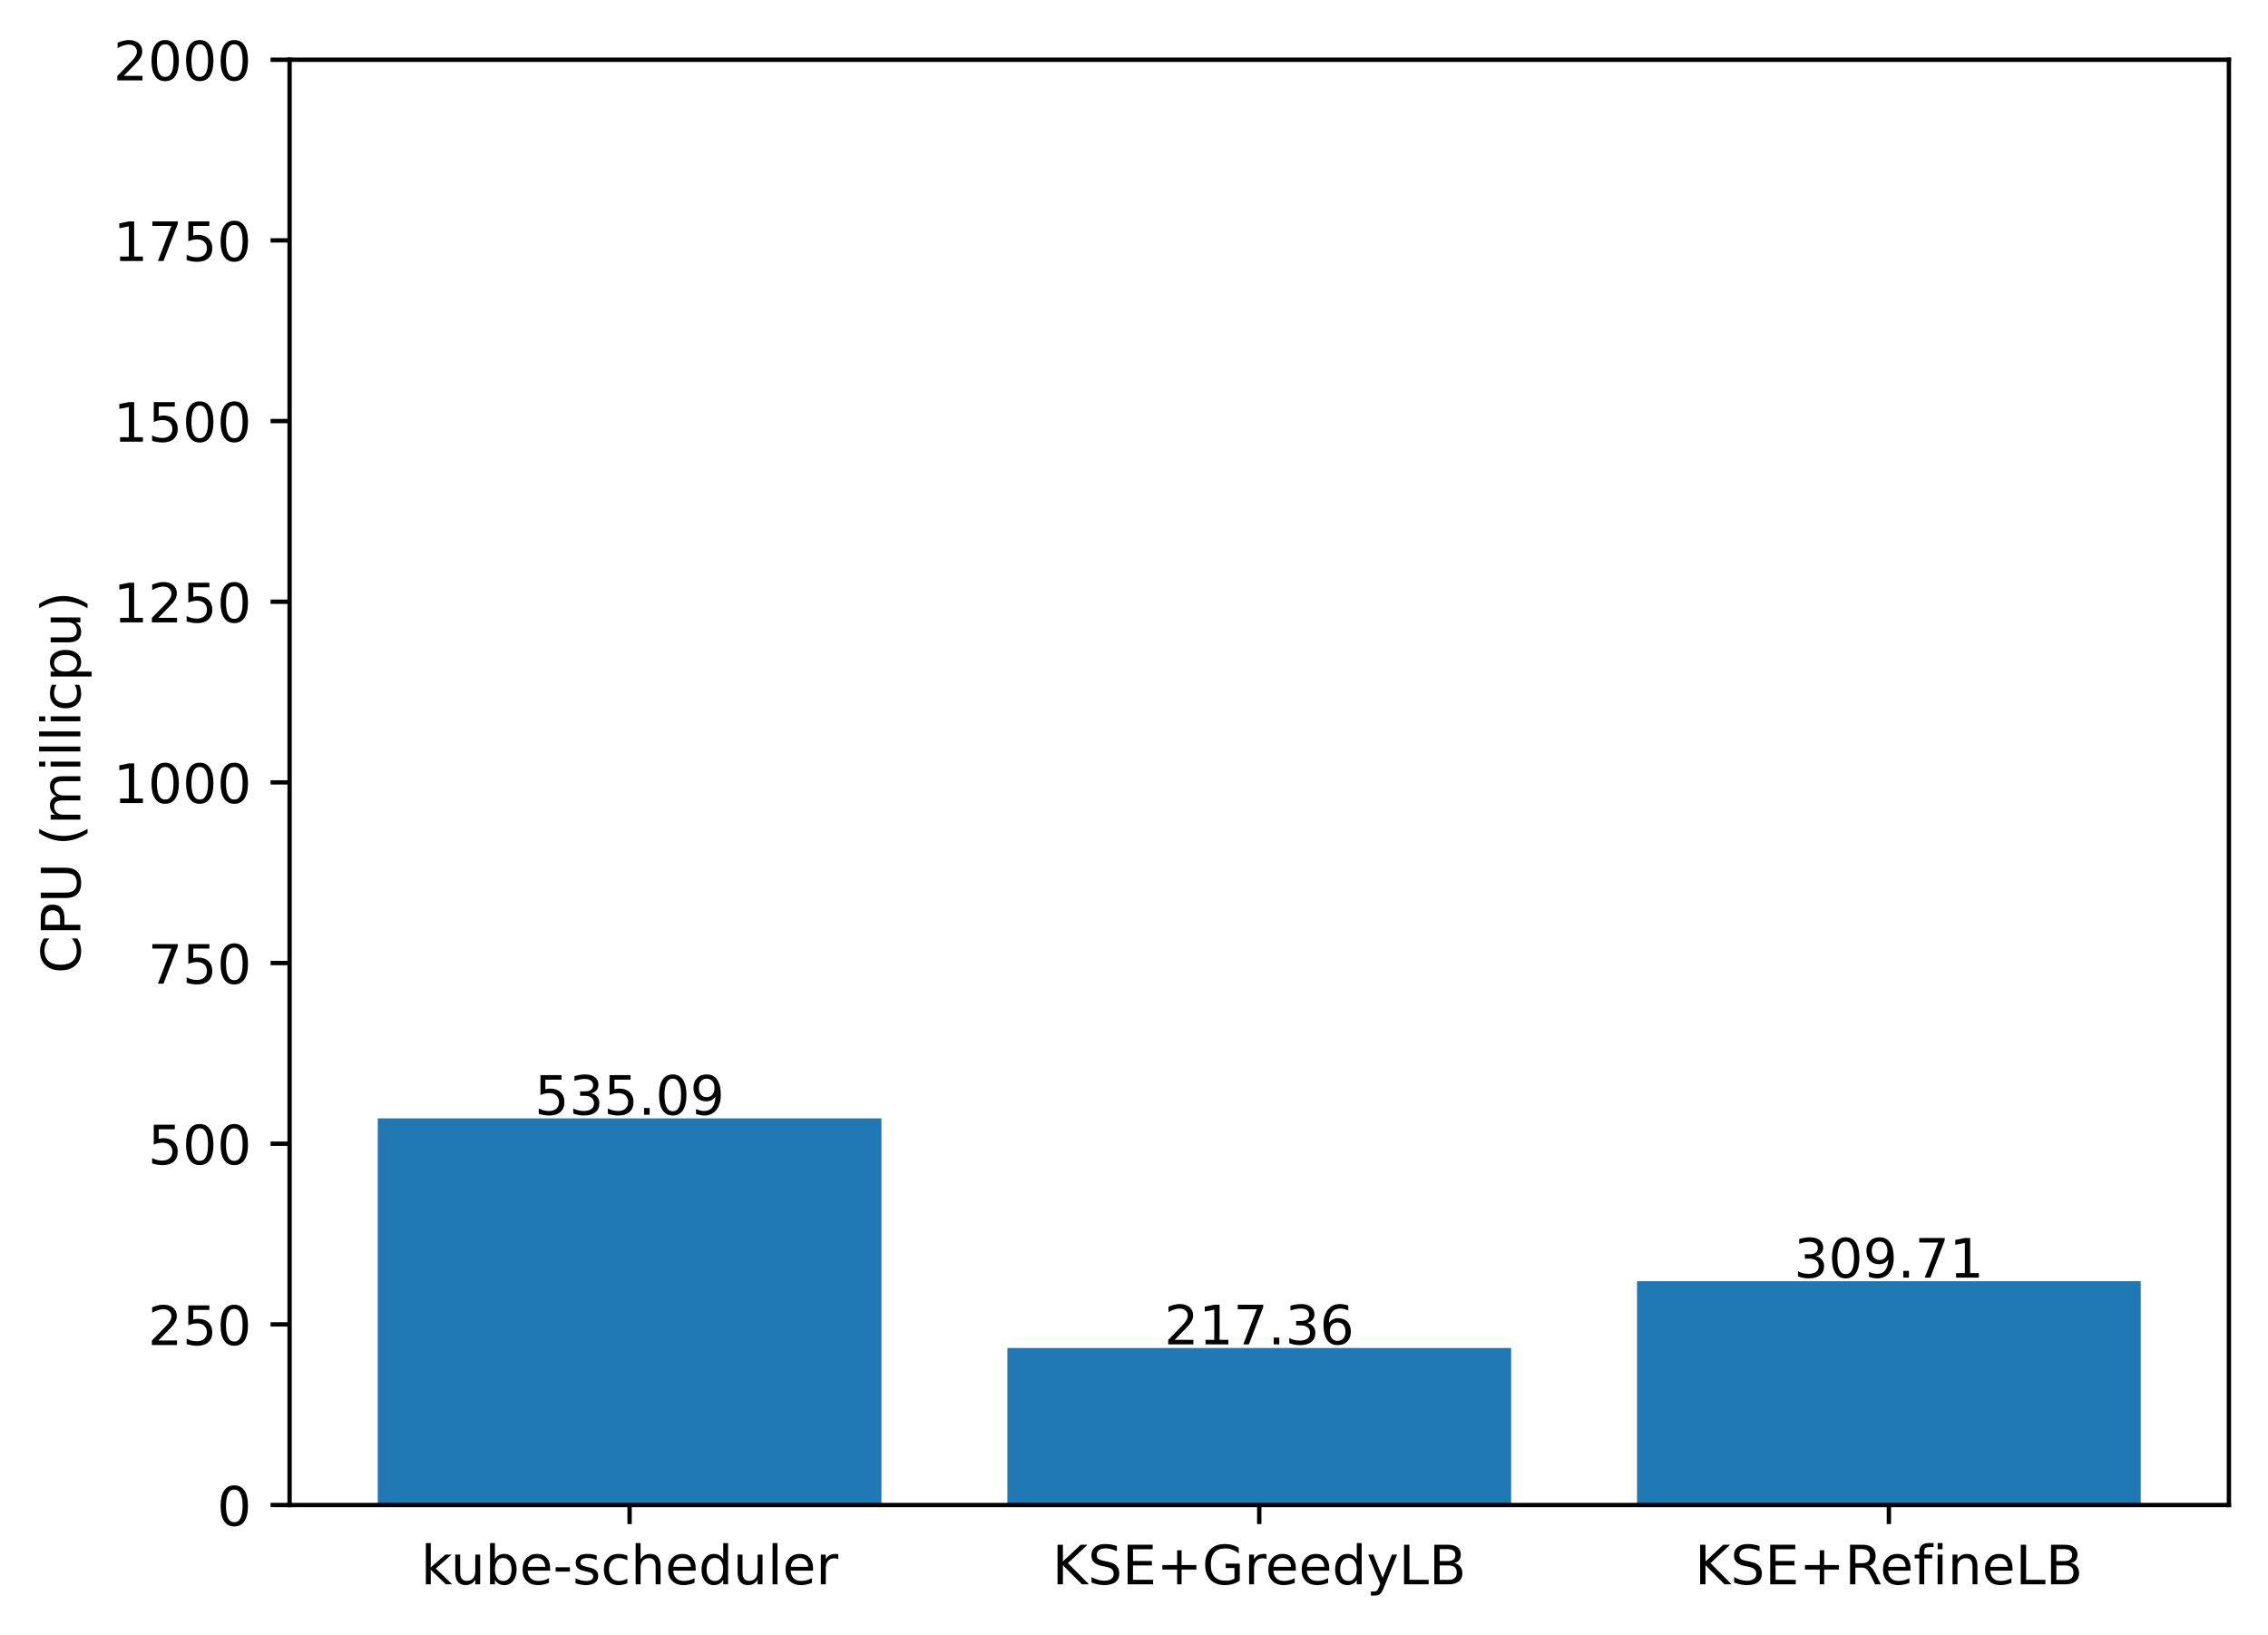
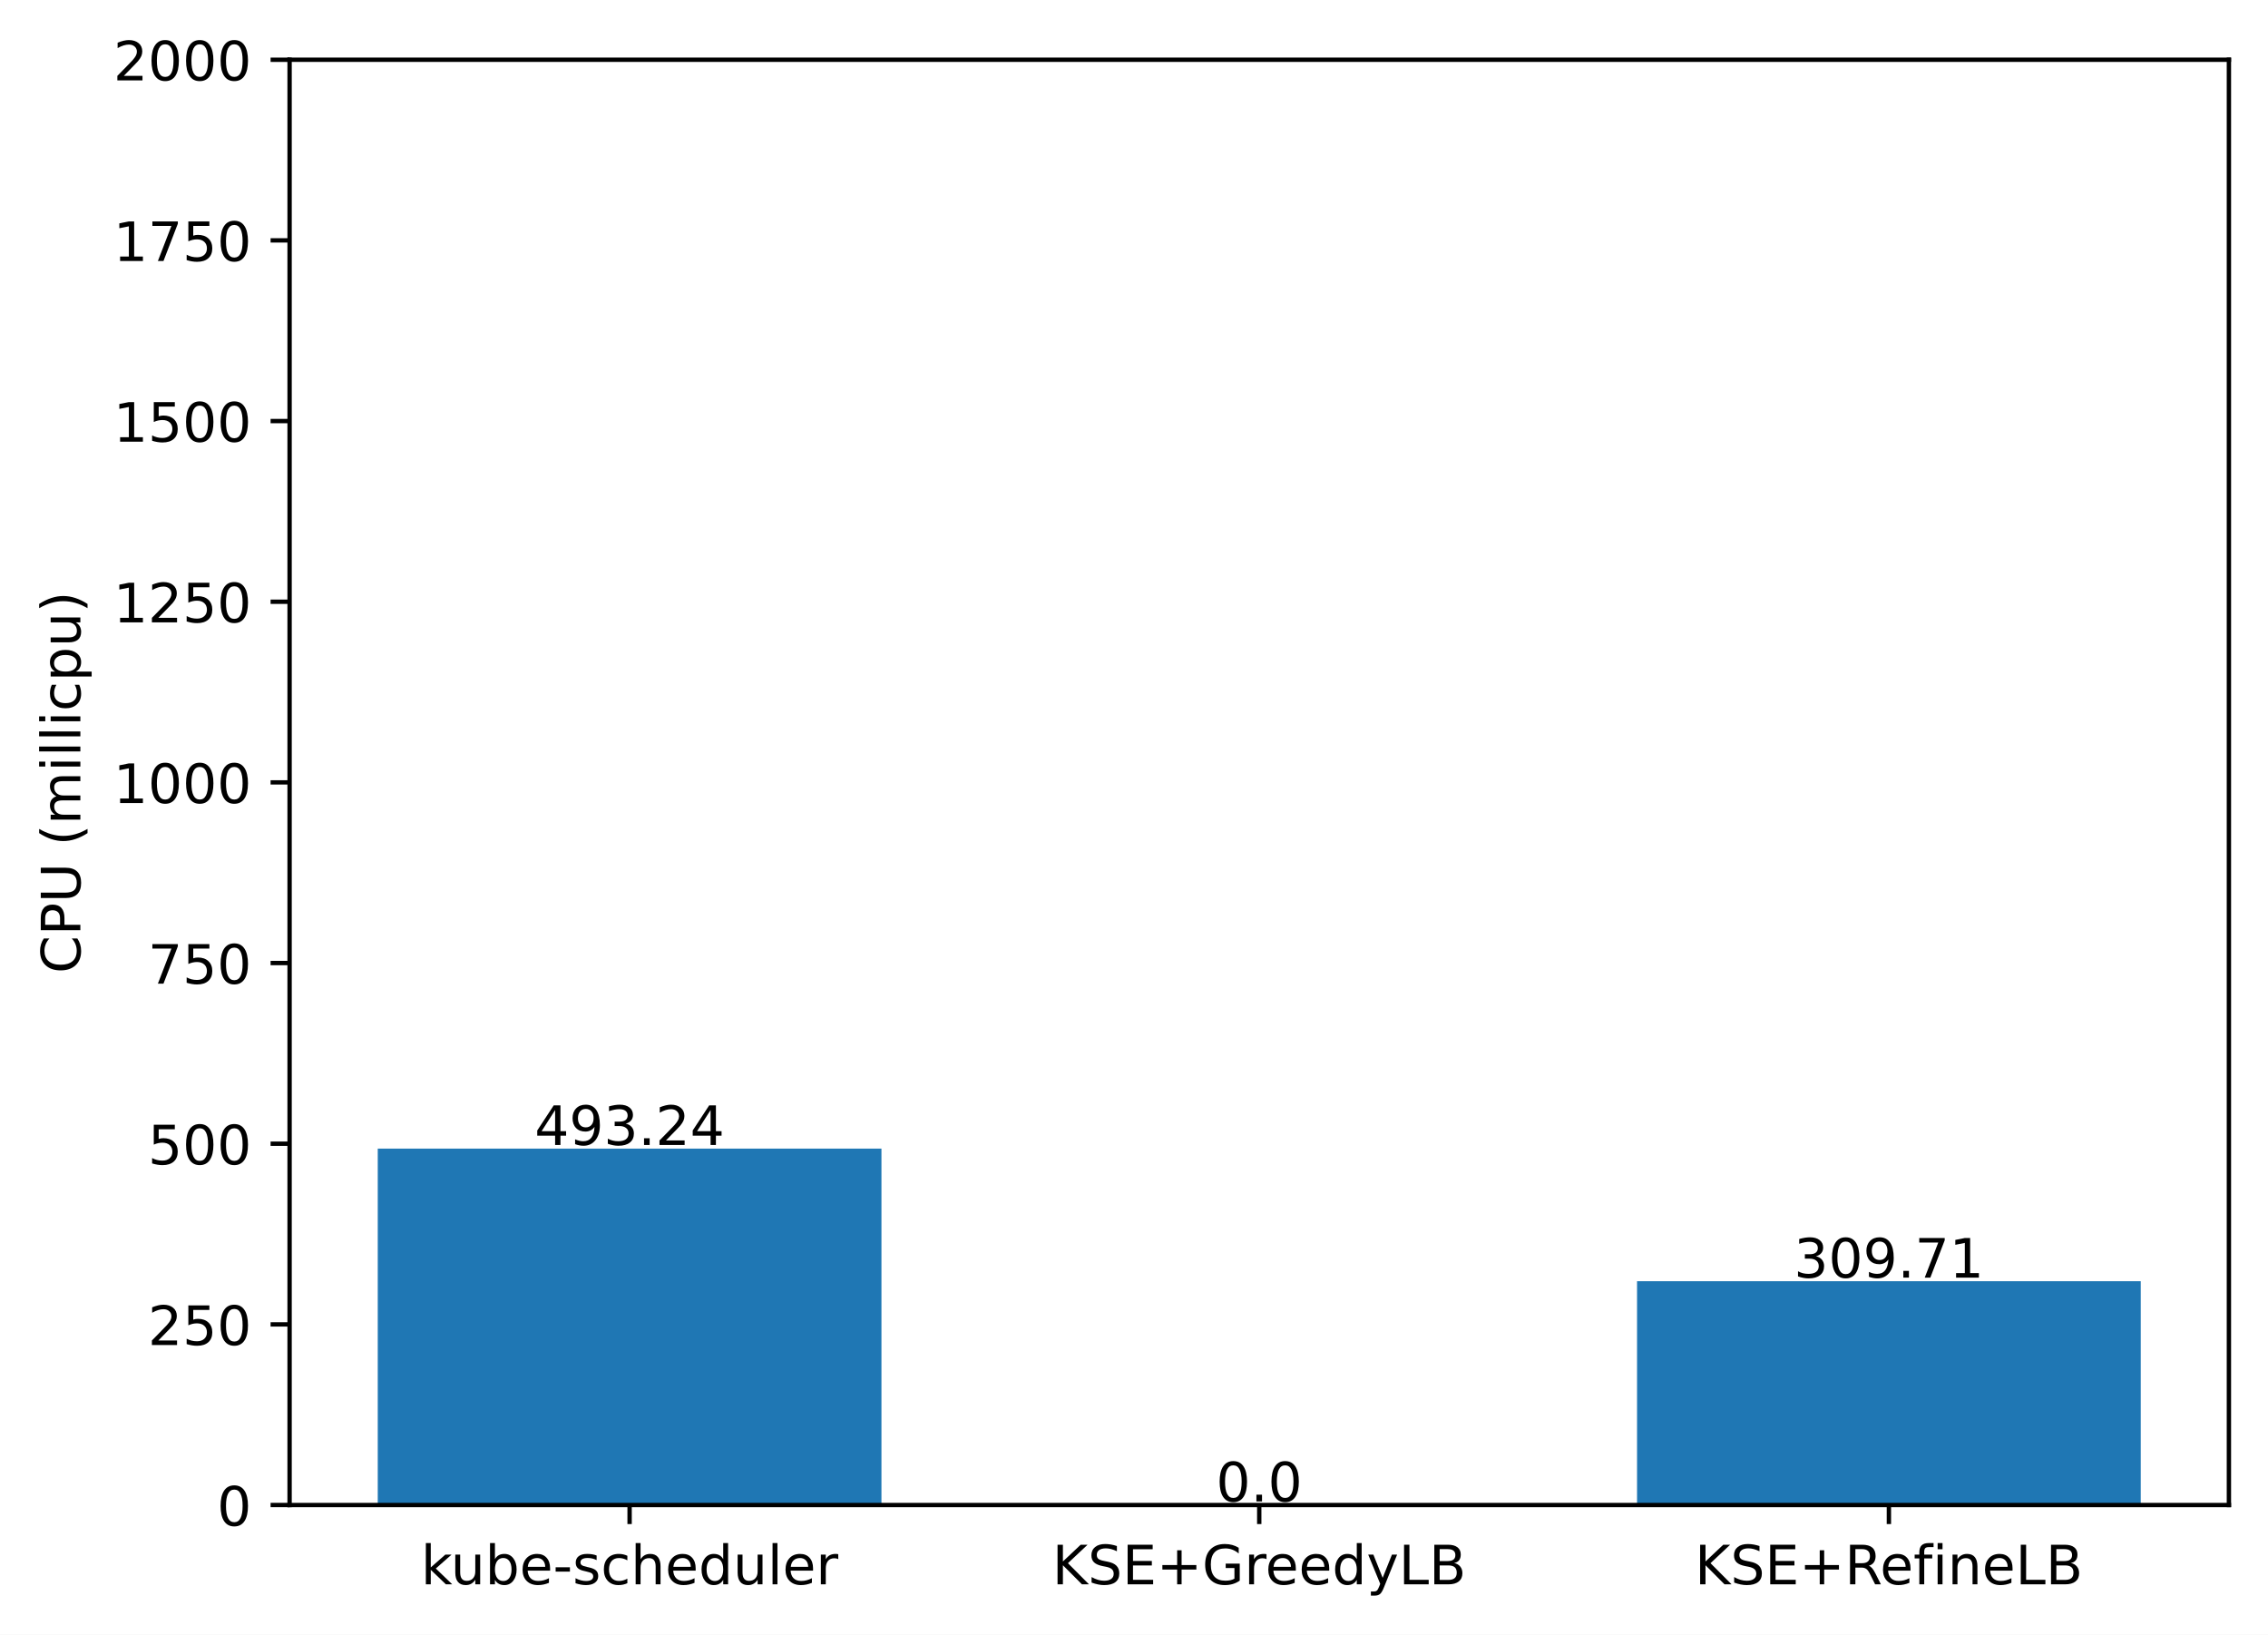
<svg xmlns="http://www.w3.org/2000/svg" xmlns:xlink="http://www.w3.org/1999/xlink" width="417.648pt" height="300.989pt" viewBox="0 0 417.648 300.989" version="1.1">
  <defs>
    <style type="text/css">*{stroke-linejoin: round; stroke-linecap: butt}</style>
  </defs>
  <g id="figure_1">
    <g id="patch_1">
      <path d="M 0 300.989  L 417.648 300.989  L 417.648 0  L 0 0  z " style="fill: #ffffff" />
    </g>
    <g id="axes_1">
      <g id="patch_2">
        <path d="M 53.328 277.111  L 410.448 277.111  L 410.448 10.999  L 53.328 10.999  z " style="fill: #ffffff" />
      </g>
      <g id="patch_3">
-         <path d="M 69.561 277.111  L 162.319 277.111  L 162.319 205.914  L 69.561 205.914  z " clip-path="url(#pe566e5d75d)" style="fill: #1f77b4" />
+         <path d="M 69.561 277.111  L 162.319 277.111  L 162.319 211.483  L 69.561 211.483  z " clip-path="url(#pd84be8e96e)" style="fill: #1f77b4" />
      </g>
      <g id="patch_4">
-         <path d="M 185.509 277.111  L 278.267 277.111  L 278.267 248.19  L 185.509 248.19  z " clip-path="url(#pe566e5d75d)" style="fill: #1f77b4" />
+         <path d="M 185.509 277.111  L 278.267 277.111  L 278.267 277.111  L 185.509 277.111  z " clip-path="url(#pd84be8e96e)" style="fill: #1f77b4" />
      </g>
      <g id="patch_5">
-         <path d="M 301.457 277.111  L 394.215 277.111  L 394.215 235.902  L 301.457 235.902  z " clip-path="url(#pe566e5d75d)" style="fill: #1f77b4" />
+         <path d="M 301.457 277.111  L 394.215 277.111  L 394.215 235.902  L 301.457 235.902  z " clip-path="url(#pd84be8e96e)" style="fill: #1f77b4" />
      </g>
      <g id="matplotlib.axis_1">
        <g id="xtick_1">
          <g id="line2d_1">
            <defs>
-               <path id="m16567d16e7" d="M 0 0  L 0 3.5  " style="stroke: #000000; stroke-width: 0.8" />
+               <path id="meb4c612c29" d="M 0 0  L 0 3.5  " style="stroke: #000000; stroke-width: 0.8" />
            </defs>
            <g>
-               <use xlink:href="#m16567d16e7" x="115.94" y="277.111" style="stroke: #000000; stroke-width: 0.8" />
+               <use xlink:href="#meb4c612c29" x="115.94" y="277.111" style="stroke: #000000; stroke-width: 0.8" />
            </g>
          </g>
          <g id="text_1">
            <g transform="translate(77.51429 291.7097)scale(0.1 -0.1)">
              <defs>
                <path id="DejaVuSans-6b" d="M 581 4863  L 1159 4863  L 1159 1991  L 2875 3500  L 3609 3500  L 1753 1863  L 3688 0  L 2938 0  L 1159 1709  L 1159 0  L 581 0  L 581 4863  z " transform="scale(0.015625)" />
                <path id="DejaVuSans-75" d="M 544 1381  L 544 3500  L 1119 3500  L 1119 1403  Q 1119 906 1312 657  Q 1506 409 1894 409  Q 2359 409 2629 706  Q 2900 1003 2900 1516  L 2900 3500  L 3475 3500  L 3475 0  L 2900 0  L 2900 538  Q 2691 219 2414 64  Q 2138 -91 1772 -91  Q 1169 -91 856 284  Q 544 659 544 1381  z M 1991 3584  L 1991 3584  z " transform="scale(0.015625)" />
                <path id="DejaVuSans-62" d="M 3116 1747  Q 3116 2381 2855 2742  Q 2594 3103 2138 3103  Q 1681 3103 1420 2742  Q 1159 2381 1159 1747  Q 1159 1113 1420 752  Q 1681 391 2138 391  Q 2594 391 2855 752  Q 3116 1113 3116 1747  z M 1159 2969  Q 1341 3281 1617 3432  Q 1894 3584 2278 3584  Q 2916 3584 3314 3078  Q 3713 2572 3713 1747  Q 3713 922 3314 415  Q 2916 -91 2278 -91  Q 1894 -91 1617 61  Q 1341 213 1159 525  L 1159 0  L 581 0  L 581 4863  L 1159 4863  L 1159 2969  z " transform="scale(0.015625)" />
                <path id="DejaVuSans-65" d="M 3597 1894  L 3597 1613  L 953 1613  Q 991 1019 1311 708  Q 1631 397 2203 397  Q 2534 397 2845 478  Q 3156 559 3463 722  L 3463 178  Q 3153 47 2828 -22  Q 2503 -91 2169 -91  Q 1331 -91 842 396  Q 353 884 353 1716  Q 353 2575 817 3079  Q 1281 3584 2069 3584  Q 2775 3584 3186 3129  Q 3597 2675 3597 1894  z M 3022 2063  Q 3016 2534 2758 2815  Q 2500 3097 2075 3097  Q 1594 3097 1305 2825  Q 1016 2553 972 2059  L 3022 2063  z " transform="scale(0.015625)" />
                <path id="DejaVuSans-2d" d="M 313 2009  L 1997 2009  L 1997 1497  L 313 1497  L 313 2009  z " transform="scale(0.015625)" />
                <path id="DejaVuSans-73" d="M 2834 3397  L 2834 2853  Q 2591 2978 2328 3040  Q 2066 3103 1784 3103  Q 1356 3103 1142 2972  Q 928 2841 928 2578  Q 928 2378 1081 2264  Q 1234 2150 1697 2047  L 1894 2003  Q 2506 1872 2764 1633  Q 3022 1394 3022 966  Q 3022 478 2636 193  Q 2250 -91 1575 -91  Q 1294 -91 989 -36  Q 684 19 347 128  L 347 722  Q 666 556 975 473  Q 1284 391 1588 391  Q 1994 391 2212 530  Q 2431 669 2431 922  Q 2431 1156 2273 1281  Q 2116 1406 1581 1522  L 1381 1569  Q 847 1681 609 1914  Q 372 2147 372 2553  Q 372 3047 722 3315  Q 1072 3584 1716 3584  Q 2034 3584 2315 3537  Q 2597 3491 2834 3397  z " transform="scale(0.015625)" />
                <path id="DejaVuSans-63" d="M 3122 3366  L 3122 2828  Q 2878 2963 2633 3030  Q 2388 3097 2138 3097  Q 1578 3097 1268 2742  Q 959 2388 959 1747  Q 959 1106 1268 751  Q 1578 397 2138 397  Q 2388 397 2633 464  Q 2878 531 3122 666  L 3122 134  Q 2881 22 2623 -34  Q 2366 -91 2075 -91  Q 1284 -91 818 406  Q 353 903 353 1747  Q 353 2603 823 3093  Q 1294 3584 2113 3584  Q 2378 3584 2631 3529  Q 2884 3475 3122 3366  z " transform="scale(0.015625)" />
                <path id="DejaVuSans-68" d="M 3513 2113  L 3513 0  L 2938 0  L 2938 2094  Q 2938 2591 2744 2837  Q 2550 3084 2163 3084  Q 1697 3084 1428 2787  Q 1159 2491 1159 1978  L 1159 0  L 581 0  L 581 4863  L 1159 4863  L 1159 2956  Q 1366 3272 1645 3428  Q 1925 3584 2291 3584  Q 2894 3584 3203 3211  Q 3513 2838 3513 2113  z " transform="scale(0.015625)" />
                <path id="DejaVuSans-64" d="M 2906 2969  L 2906 4863  L 3481 4863  L 3481 0  L 2906 0  L 2906 525  Q 2725 213 2448 61  Q 2172 -91 1784 -91  Q 1150 -91 751 415  Q 353 922 353 1747  Q 353 2572 751 3078  Q 1150 3584 1784 3584  Q 2172 3584 2448 3432  Q 2725 3281 2906 2969  z M 947 1747  Q 947 1113 1208 752  Q 1469 391 1925 391  Q 2381 391 2643 752  Q 2906 1113 2906 1747  Q 2906 2381 2643 2742  Q 2381 3103 1925 3103  Q 1469 3103 1208 2742  Q 947 2381 947 1747  z " transform="scale(0.015625)" />
                <path id="DejaVuSans-6c" d="M 603 4863  L 1178 4863  L 1178 0  L 603 0  L 603 4863  z " transform="scale(0.015625)" />
                <path id="DejaVuSans-72" d="M 2631 2963  Q 2534 3019 2420 3045  Q 2306 3072 2169 3072  Q 1681 3072 1420 2755  Q 1159 2438 1159 1844  L 1159 0  L 581 0  L 581 3500  L 1159 3500  L 1159 2956  Q 1341 3275 1631 3429  Q 1922 3584 2338 3584  Q 2397 3584 2469 3576  Q 2541 3569 2628 3553  L 2631 2963  z " transform="scale(0.015625)" />
              </defs>
              <use xlink:href="#DejaVuSans-6b" />
              <use xlink:href="#DejaVuSans-75" x="54.785" />
              <use xlink:href="#DejaVuSans-62" x="118.164" />
              <use xlink:href="#DejaVuSans-65" x="181.641" />
              <use xlink:href="#DejaVuSans-2d" x="243.164" />
              <use xlink:href="#DejaVuSans-73" x="279.248" />
              <use xlink:href="#DejaVuSans-63" x="331.348" />
              <use xlink:href="#DejaVuSans-68" x="386.328" />
              <use xlink:href="#DejaVuSans-65" x="449.707" />
              <use xlink:href="#DejaVuSans-64" x="511.23" />
              <use xlink:href="#DejaVuSans-75" x="574.707" />
              <use xlink:href="#DejaVuSans-6c" x="638.086" />
              <use xlink:href="#DejaVuSans-65" x="665.869" />
              <use xlink:href="#DejaVuSans-72" x="727.393" />
            </g>
          </g>
        </g>
        <g id="xtick_2">
          <g id="line2d_2">
            <g>
-               <use xlink:href="#m16567d16e7" x="231.888" y="277.111" style="stroke: #000000; stroke-width: 0.8" />
+               <use xlink:href="#meb4c612c29" x="231.888" y="277.111" style="stroke: #000000; stroke-width: 0.8" />
            </g>
          </g>
          <g id="text_2">
            <g transform="translate(193.7655 291.7097)scale(0.1 -0.1)">
              <defs>
                <path id="DejaVuSans-4b" d="M 628 4666  L 1259 4666  L 1259 2694  L 3353 4666  L 4166 4666  L 1850 2491  L 4331 0  L 3500 0  L 1259 2247  L 1259 0  L 628 0  L 628 4666  z " transform="scale(0.015625)" />
                <path id="DejaVuSans-53" d="M 3425 4513  L 3425 3897  Q 3066 4069 2747 4153  Q 2428 4238 2131 4238  Q 1616 4238 1336 4038  Q 1056 3838 1056 3469  Q 1056 3159 1242 3001  Q 1428 2844 1947 2747  L 2328 2669  Q 3034 2534 3370 2195  Q 3706 1856 3706 1288  Q 3706 609 3251 259  Q 2797 -91 1919 -91  Q 1588 -91 1214 -16  Q 841 59 441 206  L 441 856  Q 825 641 1194 531  Q 1563 422 1919 422  Q 2459 422 2753 634  Q 3047 847 3047 1241  Q 3047 1584 2836 1778  Q 2625 1972 2144 2069  L 1759 2144  Q 1053 2284 737 2584  Q 422 2884 422 3419  Q 422 4038 858 4394  Q 1294 4750 2059 4750  Q 2388 4750 2728 4690  Q 3069 4631 3425 4513  z " transform="scale(0.015625)" />
                <path id="DejaVuSans-45" d="M 628 4666  L 3578 4666  L 3578 4134  L 1259 4134  L 1259 2753  L 3481 2753  L 3481 2222  L 1259 2222  L 1259 531  L 3634 531  L 3634 0  L 628 0  L 628 4666  z " transform="scale(0.015625)" />
                <path id="DejaVuSans-2b" d="M 2944 4013  L 2944 2272  L 4684 2272  L 4684 1741  L 2944 1741  L 2944 0  L 2419 0  L 2419 1741  L 678 1741  L 678 2272  L 2419 2272  L 2419 4013  L 2944 4013  z " transform="scale(0.015625)" />
                <path id="DejaVuSans-47" d="M 3809 666  L 3809 1919  L 2778 1919  L 2778 2438  L 4434 2438  L 4434 434  Q 4069 175 3628 42  Q 3188 -91 2688 -91  Q 1594 -91 976 548  Q 359 1188 359 2328  Q 359 3472 976 4111  Q 1594 4750 2688 4750  Q 3144 4750 3555 4637  Q 3966 4525 4313 4306  L 4313 3634  Q 3963 3931 3569 4081  Q 3175 4231 2741 4231  Q 1884 4231 1454 3753  Q 1025 3275 1025 2328  Q 1025 1384 1454 906  Q 1884 428 2741 428  Q 3075 428 3337 486  Q 3600 544 3809 666  z " transform="scale(0.015625)" />
                <path id="DejaVuSans-79" d="M 2059 -325  Q 1816 -950 1584 -1140  Q 1353 -1331 966 -1331  L 506 -1331  L 506 -850  L 844 -850  Q 1081 -850 1212 -737  Q 1344 -625 1503 -206  L 1606 56  L 191 3500  L 800 3500  L 1894 763  L 2988 3500  L 3597 3500  L 2059 -325  z " transform="scale(0.015625)" />
                <path id="DejaVuSans-4c" d="M 628 4666  L 1259 4666  L 1259 531  L 3531 531  L 3531 0  L 628 0  L 628 4666  z " transform="scale(0.015625)" />
                <path id="DejaVuSans-42" d="M 1259 2228  L 1259 519  L 2272 519  Q 2781 519 3026 730  Q 3272 941 3272 1375  Q 3272 1813 3026 2020  Q 2781 2228 2272 2228  L 1259 2228  z M 1259 4147  L 1259 2741  L 2194 2741  Q 2656 2741 2882 2914  Q 3109 3088 3109 3444  Q 3109 3797 2882 3972  Q 2656 4147 2194 4147  L 1259 4147  z M 628 4666  L 2241 4666  Q 2963 4666 3353 4366  Q 3744 4066 3744 3513  Q 3744 3084 3544 2831  Q 3344 2578 2956 2516  Q 3422 2416 3680 2098  Q 3938 1781 3938 1306  Q 3938 681 3513 340  Q 3088 0 2303 0  L 628 0  L 628 4666  z " transform="scale(0.015625)" />
              </defs>
              <use xlink:href="#DejaVuSans-4b" />
              <use xlink:href="#DejaVuSans-53" x="65.576" />
              <use xlink:href="#DejaVuSans-45" x="129.053" />
              <use xlink:href="#DejaVuSans-2b" x="192.236" />
              <use xlink:href="#DejaVuSans-47" x="276.025" />
              <use xlink:href="#DejaVuSans-72" x="353.516" />
              <use xlink:href="#DejaVuSans-65" x="392.379" />
              <use xlink:href="#DejaVuSans-65" x="453.902" />
              <use xlink:href="#DejaVuSans-64" x="515.426" />
              <use xlink:href="#DejaVuSans-79" x="578.902" />
              <use xlink:href="#DejaVuSans-4c" x="638.082" />
              <use xlink:href="#DejaVuSans-42" x="693.795" />
            </g>
          </g>
        </g>
        <g id="xtick_3">
          <g id="line2d_3">
            <g>
-               <use xlink:href="#m16567d16e7" x="347.836" y="277.111" style="stroke: #000000; stroke-width: 0.8" />
+               <use xlink:href="#meb4c612c29" x="347.836" y="277.111" style="stroke: #000000; stroke-width: 0.8" />
            </g>
          </g>
          <g id="text_3">
            <g transform="translate(312.0971 291.7097)scale(0.1 -0.1)">
              <defs>
                <path id="DejaVuSans-52" d="M 2841 2188  Q 3044 2119 3236 1894  Q 3428 1669 3622 1275  L 4263 0  L 3584 0  L 2988 1197  Q 2756 1666 2539 1819  Q 2322 1972 1947 1972  L 1259 1972  L 1259 0  L 628 0  L 628 4666  L 2053 4666  Q 2853 4666 3247 4331  Q 3641 3997 3641 3322  Q 3641 2881 3436 2590  Q 3231 2300 2841 2188  z M 1259 4147  L 1259 2491  L 2053 2491  Q 2509 2491 2742 2702  Q 2975 2913 2975 3322  Q 2975 3731 2742 3939  Q 2509 4147 2053 4147  L 1259 4147  z " transform="scale(0.015625)" />
                <path id="DejaVuSans-66" d="M 2375 4863  L 2375 4384  L 1825 4384  Q 1516 4384 1395 4259  Q 1275 4134 1275 3809  L 1275 3500  L 2222 3500  L 2222 3053  L 1275 3053  L 1275 0  L 697 0  L 697 3053  L 147 3053  L 147 3500  L 697 3500  L 697 3744  Q 697 4328 969 4595  Q 1241 4863 1831 4863  L 2375 4863  z " transform="scale(0.015625)" />
                <path id="DejaVuSans-69" d="M 603 3500  L 1178 3500  L 1178 0  L 603 0  L 603 3500  z M 603 4863  L 1178 4863  L 1178 4134  L 603 4134  L 603 4863  z " transform="scale(0.015625)" />
                <path id="DejaVuSans-6e" d="M 3513 2113  L 3513 0  L 2938 0  L 2938 2094  Q 2938 2591 2744 2837  Q 2550 3084 2163 3084  Q 1697 3084 1428 2787  Q 1159 2491 1159 1978  L 1159 0  L 581 0  L 581 3500  L 1159 3500  L 1159 2956  Q 1366 3272 1645 3428  Q 1925 3584 2291 3584  Q 2894 3584 3203 3211  Q 3513 2838 3513 2113  z " transform="scale(0.015625)" />
              </defs>
              <use xlink:href="#DejaVuSans-4b" />
              <use xlink:href="#DejaVuSans-53" x="65.576" />
              <use xlink:href="#DejaVuSans-45" x="129.053" />
              <use xlink:href="#DejaVuSans-2b" x="192.236" />
              <use xlink:href="#DejaVuSans-52" x="276.025" />
              <use xlink:href="#DejaVuSans-65" x="341.008" />
              <use xlink:href="#DejaVuSans-66" x="402.531" />
              <use xlink:href="#DejaVuSans-69" x="437.736" />
              <use xlink:href="#DejaVuSans-6e" x="465.52" />
              <use xlink:href="#DejaVuSans-65" x="528.898" />
              <use xlink:href="#DejaVuSans-4c" x="590.422" />
              <use xlink:href="#DejaVuSans-42" x="646.135" />
            </g>
          </g>
        </g>
      </g>
      <g id="matplotlib.axis_2">
        <g id="ytick_1">
          <g id="line2d_4">
            <defs>
-               <path id="mb94665e16e" d="M 0 0  L -3.5 0  " style="stroke: #000000; stroke-width: 0.8" />
+               <path id="mc9e2a2177c" d="M 0 0  L -3.5 0  " style="stroke: #000000; stroke-width: 0.8" />
            </defs>
            <g>
-               <use xlink:href="#mb94665e16e" x="53.328" y="277.111" style="stroke: #000000; stroke-width: 0.8" />
+               <use xlink:href="#mc9e2a2177c" x="53.328" y="277.111" style="stroke: #000000; stroke-width: 0.8" />
            </g>
          </g>
          <g id="text_4">
            <g transform="translate(39.96563 280.9104)scale(0.1 -0.1)">
              <defs>
                <path id="DejaVuSans-30" d="M 2034 4250  Q 1547 4250 1301 3770  Q 1056 3291 1056 2328  Q 1056 1369 1301 889  Q 1547 409 2034 409  Q 2525 409 2770 889  Q 3016 1369 3016 2328  Q 3016 3291 2770 3770  Q 2525 4250 2034 4250  z M 2034 4750  Q 2819 4750 3233 4129  Q 3647 3509 3647 2328  Q 3647 1150 3233 529  Q 2819 -91 2034 -91  Q 1250 -91 836 529  Q 422 1150 422 2328  Q 422 3509 836 4129  Q 1250 4750 2034 4750  z " transform="scale(0.015625)" />
              </defs>
              <use xlink:href="#DejaVuSans-30" />
            </g>
          </g>
        </g>
        <g id="ytick_2">
          <g id="line2d_5">
            <g>
-               <use xlink:href="#mb94665e16e" x="53.328" y="243.847" style="stroke: #000000; stroke-width: 0.8" />
+               <use xlink:href="#mc9e2a2177c" x="53.328" y="243.847" style="stroke: #000000; stroke-width: 0.8" />
            </g>
          </g>
          <g id="text_5">
            <g transform="translate(27.24063 247.6464)scale(0.1 -0.1)">
              <defs>
                <path id="DejaVuSans-32" d="M 1228 531  L 3431 531  L 3431 0  L 469 0  L 469 531  Q 828 903 1448 1529  Q 2069 2156 2228 2338  Q 2531 2678 2651 2914  Q 2772 3150 2772 3378  Q 2772 3750 2511 3984  Q 2250 4219 1831 4219  Q 1534 4219 1204 4116  Q 875 4013 500 3803  L 500 4441  Q 881 4594 1212 4672  Q 1544 4750 1819 4750  Q 2544 4750 2975 4387  Q 3406 4025 3406 3419  Q 3406 3131 3298 2873  Q 3191 2616 2906 2266  Q 2828 2175 2409 1742  Q 1991 1309 1228 531  z " transform="scale(0.015625)" />
                <path id="DejaVuSans-35" d="M 691 4666  L 3169 4666  L 3169 4134  L 1269 4134  L 1269 2991  Q 1406 3038 1543 3061  Q 1681 3084 1819 3084  Q 2600 3084 3056 2656  Q 3513 2228 3513 1497  Q 3513 744 3044 326  Q 2575 -91 1722 -91  Q 1428 -91 1123 -41  Q 819 9 494 109  L 494 744  Q 775 591 1075 516  Q 1375 441 1709 441  Q 2250 441 2565 725  Q 2881 1009 2881 1497  Q 2881 1984 2565 2268  Q 2250 2553 1709 2553  Q 1456 2553 1204 2497  Q 953 2441 691 2322  L 691 4666  z " transform="scale(0.015625)" />
              </defs>
              <use xlink:href="#DejaVuSans-32" />
              <use xlink:href="#DejaVuSans-35" x="63.623" />
              <use xlink:href="#DejaVuSans-30" x="127.246" />
            </g>
          </g>
        </g>
        <g id="ytick_3">
          <g id="line2d_6">
            <g>
-               <use xlink:href="#mb94665e16e" x="53.328" y="210.583" style="stroke: #000000; stroke-width: 0.8" />
+               <use xlink:href="#mc9e2a2177c" x="53.328" y="210.583" style="stroke: #000000; stroke-width: 0.8" />
            </g>
          </g>
          <g id="text_6">
            <g transform="translate(27.24063 214.3824)scale(0.1 -0.1)">
              <use xlink:href="#DejaVuSans-35" />
              <use xlink:href="#DejaVuSans-30" x="63.623" />
              <use xlink:href="#DejaVuSans-30" x="127.246" />
            </g>
          </g>
        </g>
        <g id="ytick_4">
          <g id="line2d_7">
            <g>
-               <use xlink:href="#mb94665e16e" x="53.328" y="177.319" style="stroke: #000000; stroke-width: 0.8" />
+               <use xlink:href="#mc9e2a2177c" x="53.328" y="177.319" style="stroke: #000000; stroke-width: 0.8" />
            </g>
          </g>
          <g id="text_7">
            <g transform="translate(27.24063 181.1184)scale(0.1 -0.1)">
              <defs>
                <path id="DejaVuSans-37" d="M 525 4666  L 3525 4666  L 3525 4397  L 1831 0  L 1172 0  L 2766 4134  L 525 4134  L 525 4666  z " transform="scale(0.015625)" />
              </defs>
              <use xlink:href="#DejaVuSans-37" />
              <use xlink:href="#DejaVuSans-35" x="63.623" />
              <use xlink:href="#DejaVuSans-30" x="127.246" />
            </g>
          </g>
        </g>
        <g id="ytick_5">
          <g id="line2d_8">
            <g>
-               <use xlink:href="#mb94665e16e" x="53.328" y="144.055" style="stroke: #000000; stroke-width: 0.8" />
+               <use xlink:href="#mc9e2a2177c" x="53.328" y="144.055" style="stroke: #000000; stroke-width: 0.8" />
            </g>
          </g>
          <g id="text_8">
            <g transform="translate(20.87813 147.8544)scale(0.1 -0.1)">
              <defs>
                <path id="DejaVuSans-31" d="M 794 531  L 1825 531  L 1825 4091  L 703 3866  L 703 4441  L 1819 4666  L 2450 4666  L 2450 531  L 3481 531  L 3481 0  L 794 0  L 794 531  z " transform="scale(0.015625)" />
              </defs>
              <use xlink:href="#DejaVuSans-31" />
              <use xlink:href="#DejaVuSans-30" x="63.623" />
              <use xlink:href="#DejaVuSans-30" x="127.246" />
              <use xlink:href="#DejaVuSans-30" x="190.869" />
            </g>
          </g>
        </g>
        <g id="ytick_6">
          <g id="line2d_9">
            <g>
-               <use xlink:href="#mb94665e16e" x="53.328" y="110.791" style="stroke: #000000; stroke-width: 0.8" />
+               <use xlink:href="#mc9e2a2177c" x="53.328" y="110.791" style="stroke: #000000; stroke-width: 0.8" />
            </g>
          </g>
          <g id="text_9">
            <g transform="translate(20.87813 114.5904)scale(0.1 -0.1)">
              <use xlink:href="#DejaVuSans-31" />
              <use xlink:href="#DejaVuSans-32" x="63.623" />
              <use xlink:href="#DejaVuSans-35" x="127.246" />
              <use xlink:href="#DejaVuSans-30" x="190.869" />
            </g>
          </g>
        </g>
        <g id="ytick_7">
          <g id="line2d_10">
            <g>
-               <use xlink:href="#mb94665e16e" x="53.328" y="77.527" style="stroke: #000000; stroke-width: 0.8" />
+               <use xlink:href="#mc9e2a2177c" x="53.328" y="77.527" style="stroke: #000000; stroke-width: 0.8" />
            </g>
          </g>
          <g id="text_10">
            <g transform="translate(20.87813 81.32644)scale(0.1 -0.1)">
              <use xlink:href="#DejaVuSans-31" />
              <use xlink:href="#DejaVuSans-35" x="63.623" />
              <use xlink:href="#DejaVuSans-30" x="127.246" />
              <use xlink:href="#DejaVuSans-30" x="190.869" />
            </g>
          </g>
        </g>
        <g id="ytick_8">
          <g id="line2d_11">
            <g>
-               <use xlink:href="#mb94665e16e" x="53.328" y="44.263" style="stroke: #000000; stroke-width: 0.8" />
+               <use xlink:href="#mc9e2a2177c" x="53.328" y="44.263" style="stroke: #000000; stroke-width: 0.8" />
            </g>
          </g>
          <g id="text_11">
            <g transform="translate(20.87813 48.06244)scale(0.1 -0.1)">
              <use xlink:href="#DejaVuSans-31" />
              <use xlink:href="#DejaVuSans-37" x="63.623" />
              <use xlink:href="#DejaVuSans-35" x="127.246" />
              <use xlink:href="#DejaVuSans-30" x="190.869" />
            </g>
          </g>
        </g>
        <g id="ytick_9">
          <g id="line2d_12">
            <g>
-               <use xlink:href="#mb94665e16e" x="53.328" y="10.999" style="stroke: #000000; stroke-width: 0.8" />
+               <use xlink:href="#mc9e2a2177c" x="53.328" y="10.999" style="stroke: #000000; stroke-width: 0.8" />
            </g>
          </g>
          <g id="text_12">
            <g transform="translate(20.87813 14.79844)scale(0.1 -0.1)">
              <use xlink:href="#DejaVuSans-32" />
              <use xlink:href="#DejaVuSans-30" x="63.623" />
              <use xlink:href="#DejaVuSans-30" x="127.246" />
              <use xlink:href="#DejaVuSans-30" x="190.869" />
            </g>
          </g>
        </g>
        <g id="text_13">
          <g transform="translate(14.79844 179.2302)rotate(-90)scale(0.1 -0.1)">
            <defs>
              <path id="DejaVuSans-43" d="M 4122 4306  L 4122 3641  Q 3803 3938 3442 4084  Q 3081 4231 2675 4231  Q 1875 4231 1450 3742  Q 1025 3253 1025 2328  Q 1025 1406 1450 917  Q 1875 428 2675 428  Q 3081 428 3442 575  Q 3803 722 4122 1019  L 4122 359  Q 3791 134 3420 21  Q 3050 -91 2638 -91  Q 1578 -91 968 557  Q 359 1206 359 2328  Q 359 3453 968 4101  Q 1578 4750 2638 4750  Q 3056 4750 3426 4639  Q 3797 4528 4122 4306  z " transform="scale(0.015625)" />
              <path id="DejaVuSans-50" d="M 1259 4147  L 1259 2394  L 2053 2394  Q 2494 2394 2734 2622  Q 2975 2850 2975 3272  Q 2975 3691 2734 3919  Q 2494 4147 2053 4147  L 1259 4147  z M 628 4666  L 2053 4666  Q 2838 4666 3239 4311  Q 3641 3956 3641 3272  Q 3641 2581 3239 2228  Q 2838 1875 2053 1875  L 1259 1875  L 1259 0  L 628 0  L 628 4666  z " transform="scale(0.015625)" />
              <path id="DejaVuSans-55" d="M 556 4666  L 1191 4666  L 1191 1831  Q 1191 1081 1462 751  Q 1734 422 2344 422  Q 2950 422 3222 751  Q 3494 1081 3494 1831  L 3494 4666  L 4128 4666  L 4128 1753  Q 4128 841 3676 375  Q 3225 -91 2344 -91  Q 1459 -91 1007 375  Q 556 841 556 1753  L 556 4666  z " transform="scale(0.015625)" />
              <path id="DejaVuSans-20" transform="scale(0.015625)" />
              <path id="DejaVuSans-28" d="M 1984 4856  Q 1566 4138 1362 3434  Q 1159 2731 1159 2009  Q 1159 1288 1364 580  Q 1569 -128 1984 -844  L 1484 -844  Q 1016 -109 783 600  Q 550 1309 550 2009  Q 550 2706 781 3412  Q 1013 4119 1484 4856  L 1984 4856  z " transform="scale(0.015625)" />
              <path id="DejaVuSans-6d" d="M 3328 2828  Q 3544 3216 3844 3400  Q 4144 3584 4550 3584  Q 5097 3584 5394 3201  Q 5691 2819 5691 2113  L 5691 0  L 5113 0  L 5113 2094  Q 5113 2597 4934 2840  Q 4756 3084 4391 3084  Q 3944 3084 3684 2787  Q 3425 2491 3425 1978  L 3425 0  L 2847 0  L 2847 2094  Q 2847 2600 2669 2842  Q 2491 3084 2119 3084  Q 1678 3084 1418 2786  Q 1159 2488 1159 1978  L 1159 0  L 581 0  L 581 3500  L 1159 3500  L 1159 2956  Q 1356 3278 1631 3431  Q 1906 3584 2284 3584  Q 2666 3584 2933 3390  Q 3200 3197 3328 2828  z " transform="scale(0.015625)" />
              <path id="DejaVuSans-70" d="M 1159 525  L 1159 -1331  L 581 -1331  L 581 3500  L 1159 3500  L 1159 2969  Q 1341 3281 1617 3432  Q 1894 3584 2278 3584  Q 2916 3584 3314 3078  Q 3713 2572 3713 1747  Q 3713 922 3314 415  Q 2916 -91 2278 -91  Q 1894 -91 1617 61  Q 1341 213 1159 525  z M 3116 1747  Q 3116 2381 2855 2742  Q 2594 3103 2138 3103  Q 1681 3103 1420 2742  Q 1159 2381 1159 1747  Q 1159 1113 1420 752  Q 1681 391 2138 391  Q 2594 391 2855 752  Q 3116 1113 3116 1747  z " transform="scale(0.015625)" />
              <path id="DejaVuSans-29" d="M 513 4856  L 1013 4856  Q 1481 4119 1714 3412  Q 1947 2706 1947 2009  Q 1947 1309 1714 600  Q 1481 -109 1013 -844  L 513 -844  Q 928 -128 1133 580  Q 1338 1288 1338 2009  Q 1338 2731 1133 3434  Q 928 4138 513 4856  z " transform="scale(0.015625)" />
            </defs>
            <use xlink:href="#DejaVuSans-43" />
            <use xlink:href="#DejaVuSans-50" x="69.824" />
            <use xlink:href="#DejaVuSans-55" x="130.127" />
            <use xlink:href="#DejaVuSans-20" x="203.32" />
            <use xlink:href="#DejaVuSans-28" x="235.107" />
            <use xlink:href="#DejaVuSans-6d" x="274.121" />
            <use xlink:href="#DejaVuSans-69" x="371.533" />
            <use xlink:href="#DejaVuSans-6c" x="399.316" />
            <use xlink:href="#DejaVuSans-6c" x="427.1" />
            <use xlink:href="#DejaVuSans-69" x="454.883" />
            <use xlink:href="#DejaVuSans-63" x="482.666" />
            <use xlink:href="#DejaVuSans-70" x="537.646" />
            <use xlink:href="#DejaVuSans-75" x="601.123" />
            <use xlink:href="#DejaVuSans-29" x="664.502" />
          </g>
        </g>
      </g>
      <g id="patch_6">
        <path d="M 53.328 277.111  L 53.328 10.999  " style="fill: none; stroke: #000000; stroke-width: 0.8; stroke-linejoin: miter; stroke-linecap: square" />
      </g>
      <g id="patch_7">
        <path d="M 410.448 277.111  L 410.448 10.999  " style="fill: none; stroke: #000000; stroke-width: 0.8; stroke-linejoin: miter; stroke-linecap: square" />
      </g>
      <g id="patch_8">
        <path d="M 53.328 277.111  L 410.448 277.111  " style="fill: none; stroke: #000000; stroke-width: 0.8; stroke-linejoin: miter; stroke-linecap: square" />
      </g>
      <g id="patch_9">
        <path d="M 53.328 10.999  L 410.448 10.999  " style="fill: none; stroke: #000000; stroke-width: 0.8; stroke-linejoin: miter; stroke-linecap: square" />
      </g>
      <g id="text_14">
-         <g transform="translate(98.44476 205.249)scale(0.1 -0.1)">
+         <g transform="translate(98.44476 210.8174)scale(0.1 -0.1)">
          <defs>
+             <path id="DejaVuSans-34" d="M 2419 4116  L 825 1625  L 2419 1625  L 2419 4116  z M 2253 4666  L 3047 4666  L 3047 1625  L 3713 1625  L 3713 1100  L 3047 1100  L 3047 0  L 2419 0  L 2419 1100  L 313 1100  L 313 1709  L 2253 4666  z " transform="scale(0.015625)" />
+             <path id="DejaVuSans-39" d="M 703 97  L 703 672  Q 941 559 1184 500  Q 1428 441 1663 441  Q 2288 441 2617 861  Q 2947 1281 2994 2138  Q 2813 1869 2534 1725  Q 2256 1581 1919 1581  Q 1219 1581 811 2004  Q 403 2428 403 3163  Q 403 3881 828 4315  Q 1253 4750 1959 4750  Q 2769 4750 3195 4129  Q 3622 3509 3622 2328  Q 3622 1225 3098 567  Q 2575 -91 1691 -91  Q 1453 -91 1209 -44  Q 966 3 703 97  z M 1959 2075  Q 2384 2075 2632 2365  Q 2881 2656 2881 3163  Q 2881 3666 2632 3958  Q 2384 4250 1959 4250  Q 1534 4250 1286 3958  Q 1038 3666 1038 3163  Q 1038 2656 1286 2365  Q 1534 2075 1959 2075  z " transform="scale(0.015625)" />
            <path id="DejaVuSans-33" d="M 2597 2516  Q 3050 2419 3304 2112  Q 3559 1806 3559 1356  Q 3559 666 3084 287  Q 2609 -91 1734 -91  Q 1441 -91 1130 -33  Q 819 25 488 141  L 488 750  Q 750 597 1062 519  Q 1375 441 1716 441  Q 2309 441 2620 675  Q 2931 909 2931 1356  Q 2931 1769 2642 2001  Q 2353 2234 1838 2234  L 1294 2234  L 1294 2753  L 1863 2753  Q 2328 2753 2575 2939  Q 2822 3125 2822 3475  Q 2822 3834 2567 4026  Q 2313 4219 1838 4219  Q 1578 4219 1281 4162  Q 984 4106 628 3988  L 628 4550  Q 988 4650 1302 4700  Q 1616 4750 1894 4750  Q 2613 4750 3031 4423  Q 3450 4097 3450 3541  Q 3450 3153 3228 2886  Q 3006 2619 2597 2516  z " transform="scale(0.015625)" />
            <path id="DejaVuSans-2e" d="M 684 794  L 1344 794  L 1344 0  L 684 0  L 684 794  z " transform="scale(0.015625)" />
-             <path id="DejaVuSans-39" d="M 703 97  L 703 672  Q 941 559 1184 500  Q 1428 441 1663 441  Q 2288 441 2617 861  Q 2947 1281 2994 2138  Q 2813 1869 2534 1725  Q 2256 1581 1919 1581  Q 1219 1581 811 2004  Q 403 2428 403 3163  Q 403 3881 828 4315  Q 1253 4750 1959 4750  Q 2769 4750 3195 4129  Q 3622 3509 3622 2328  Q 3622 1225 3098 567  Q 2575 -91 1691 -91  Q 1453 -91 1209 -44  Q 966 3 703 97  z M 1959 2075  Q 2384 2075 2632 2365  Q 2881 2656 2881 3163  Q 2881 3666 2632 3958  Q 2384 4250 1959 4250  Q 1534 4250 1286 3958  Q 1038 3666 1038 3163  Q 1038 2656 1286 2365  Q 1534 2075 1959 2075  z " transform="scale(0.015625)" />
          </defs>
-           <use xlink:href="#DejaVuSans-35" />
-           <use xlink:href="#DejaVuSans-33" x="63.623" />
-           <use xlink:href="#DejaVuSans-35" x="127.246" />
+           <use xlink:href="#DejaVuSans-34" />
+           <use xlink:href="#DejaVuSans-39" x="63.623" />
+           <use xlink:href="#DejaVuSans-33" x="127.246" />
          <use xlink:href="#DejaVuSans-2e" x="190.869" />
-           <use xlink:href="#DejaVuSans-30" x="222.656" />
-           <use xlink:href="#DejaVuSans-39" x="286.279" />
+           <use xlink:href="#DejaVuSans-32" x="222.656" />
+           <use xlink:href="#DejaVuSans-34" x="286.279" />
        </g>
      </g>
      <g id="text_15">
-         <g transform="translate(214.3928 247.5249)scale(0.1 -0.1)">
-           <defs>
-             <path id="DejaVuSans-36" d="M 2113 2584  Q 1688 2584 1439 2293  Q 1191 2003 1191 1497  Q 1191 994 1439 701  Q 1688 409 2113 409  Q 2538 409 2786 701  Q 3034 994 3034 1497  Q 3034 2003 2786 2293  Q 2538 2584 2113 2584  z M 3366 4563  L 3366 3988  Q 3128 4100 2886 4159  Q 2644 4219 2406 4219  Q 1781 4219 1451 3797  Q 1122 3375 1075 2522  Q 1259 2794 1537 2939  Q 1816 3084 2150 3084  Q 2853 3084 3261 2657  Q 3669 2231 3669 1497  Q 3669 778 3244 343  Q 2819 -91 2113 -91  Q 1303 -91 875 529  Q 447 1150 447 2328  Q 447 3434 972 4092  Q 1497 4750 2381 4750  Q 2619 4750 2861 4703  Q 3103 4656 3366 4563  z " transform="scale(0.015625)" />
-           </defs>
-           <use xlink:href="#DejaVuSans-32" />
-           <use xlink:href="#DejaVuSans-31" x="63.623" />
-           <use xlink:href="#DejaVuSans-37" x="127.246" />
-           <use xlink:href="#DejaVuSans-2e" x="190.869" />
-           <use xlink:href="#DejaVuSans-33" x="222.656" />
-           <use xlink:href="#DejaVuSans-36" x="286.279" />
+         <g transform="translate(223.9366 276.4459)scale(0.1 -0.1)">
+           <use xlink:href="#DejaVuSans-30" />
+           <use xlink:href="#DejaVuSans-2e" x="63.623" />
+           <use xlink:href="#DejaVuSans-30" x="95.41" />
        </g>
      </g>
      <g id="text_16">
        <g transform="translate(330.3409 235.2372)scale(0.1 -0.1)">
          <use xlink:href="#DejaVuSans-33" />
          <use xlink:href="#DejaVuSans-30" x="63.623" />
          <use xlink:href="#DejaVuSans-39" x="127.246" />
          <use xlink:href="#DejaVuSans-2e" x="190.869" />
          <use xlink:href="#DejaVuSans-37" x="222.656" />
          <use xlink:href="#DejaVuSans-31" x="286.279" />
        </g>
      </g>
    </g>
  </g>
  <defs>
-     <clipPath id="pe566e5d75d">
+     <clipPath id="pd84be8e96e">
      <rect x="53.328" y="10.999" width="357.12" height="266.112" />
    </clipPath>
  </defs>
</svg>
